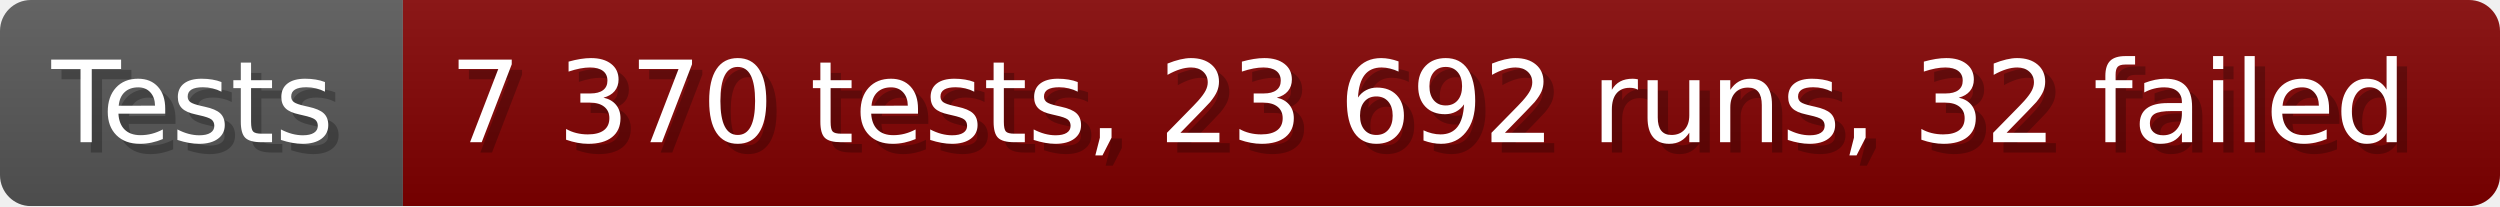
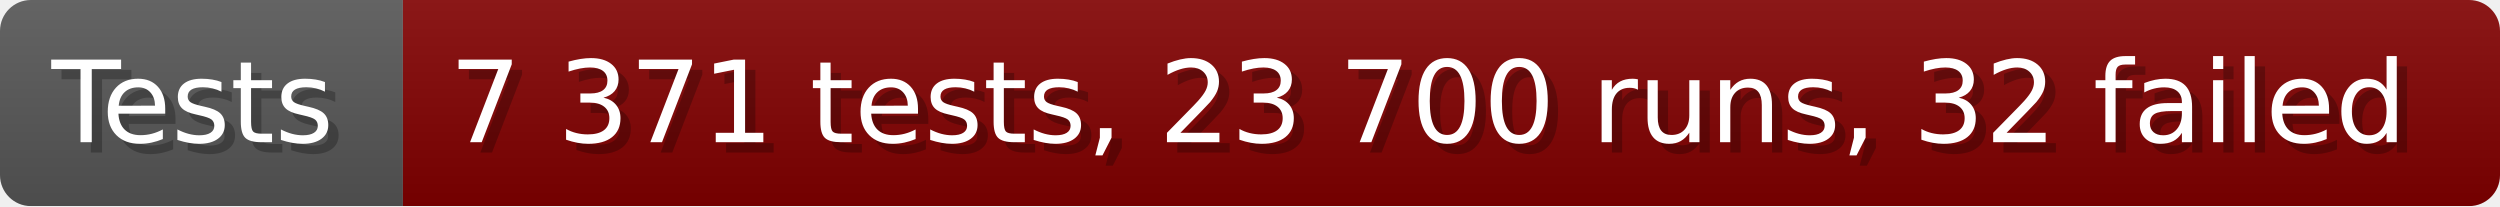
- <svg xmlns="http://www.w3.org/2000/svg" width="242.6" height="20" viewBox="0 0 2426 200" role="img" aria-label="Tests: 7 370 tests, 23 692 runs, 32 failed">
+ <svg xmlns="http://www.w3.org/2000/svg" width="242.6" height="20" viewBox="0 0 2426 200" role="img" aria-label="Tests: 7 371 tests, 23 700 runs, 32 failed">
  <linearGradient id="a" x2="0" y2="100%">
    <stop offset="0" stop-opacity=".1" stop-color="#EEE" />
    <stop offset="1" stop-opacity=".1" />
  </linearGradient>
  <mask id="m">
    <rect width="2426" height="200" rx="30" fill="#FFF" />
  </mask>
  <g mask="url(#m)">
    <rect width="391" height="200" fill="#555" />
    <rect width="2035" height="200" fill="#800000" x="391" />
    <rect width="2426" height="200" fill="url(#a)" />
  </g>
  <g aria-hidden="true" fill="#fff" text-anchor="start" font-family="Verdana,DejaVu Sans,sans-serif" font-size="110">
    <text x="60" y="148" textLength="291" fill="#000" opacity="0.25">Tests</text>
    <text x="50" y="138" textLength="291">Tests</text>
-     <text x="446" y="148" textLength="1935" fill="#000" opacity="0.25">7 370 tests, 23 692 runs, 32 failed</text>
-     <text x="436" y="138" textLength="1935">7 370 tests, 23 692 runs, 32 failed</text>
+     <text x="446" y="148" textLength="1935" fill="#000" opacity="0.25">7 371 tests, 23 700 runs, 32 failed</text>
+     <text x="436" y="138" textLength="1935">7 371 tests, 23 700 runs, 32 failed</text>
  </g>
</svg>
